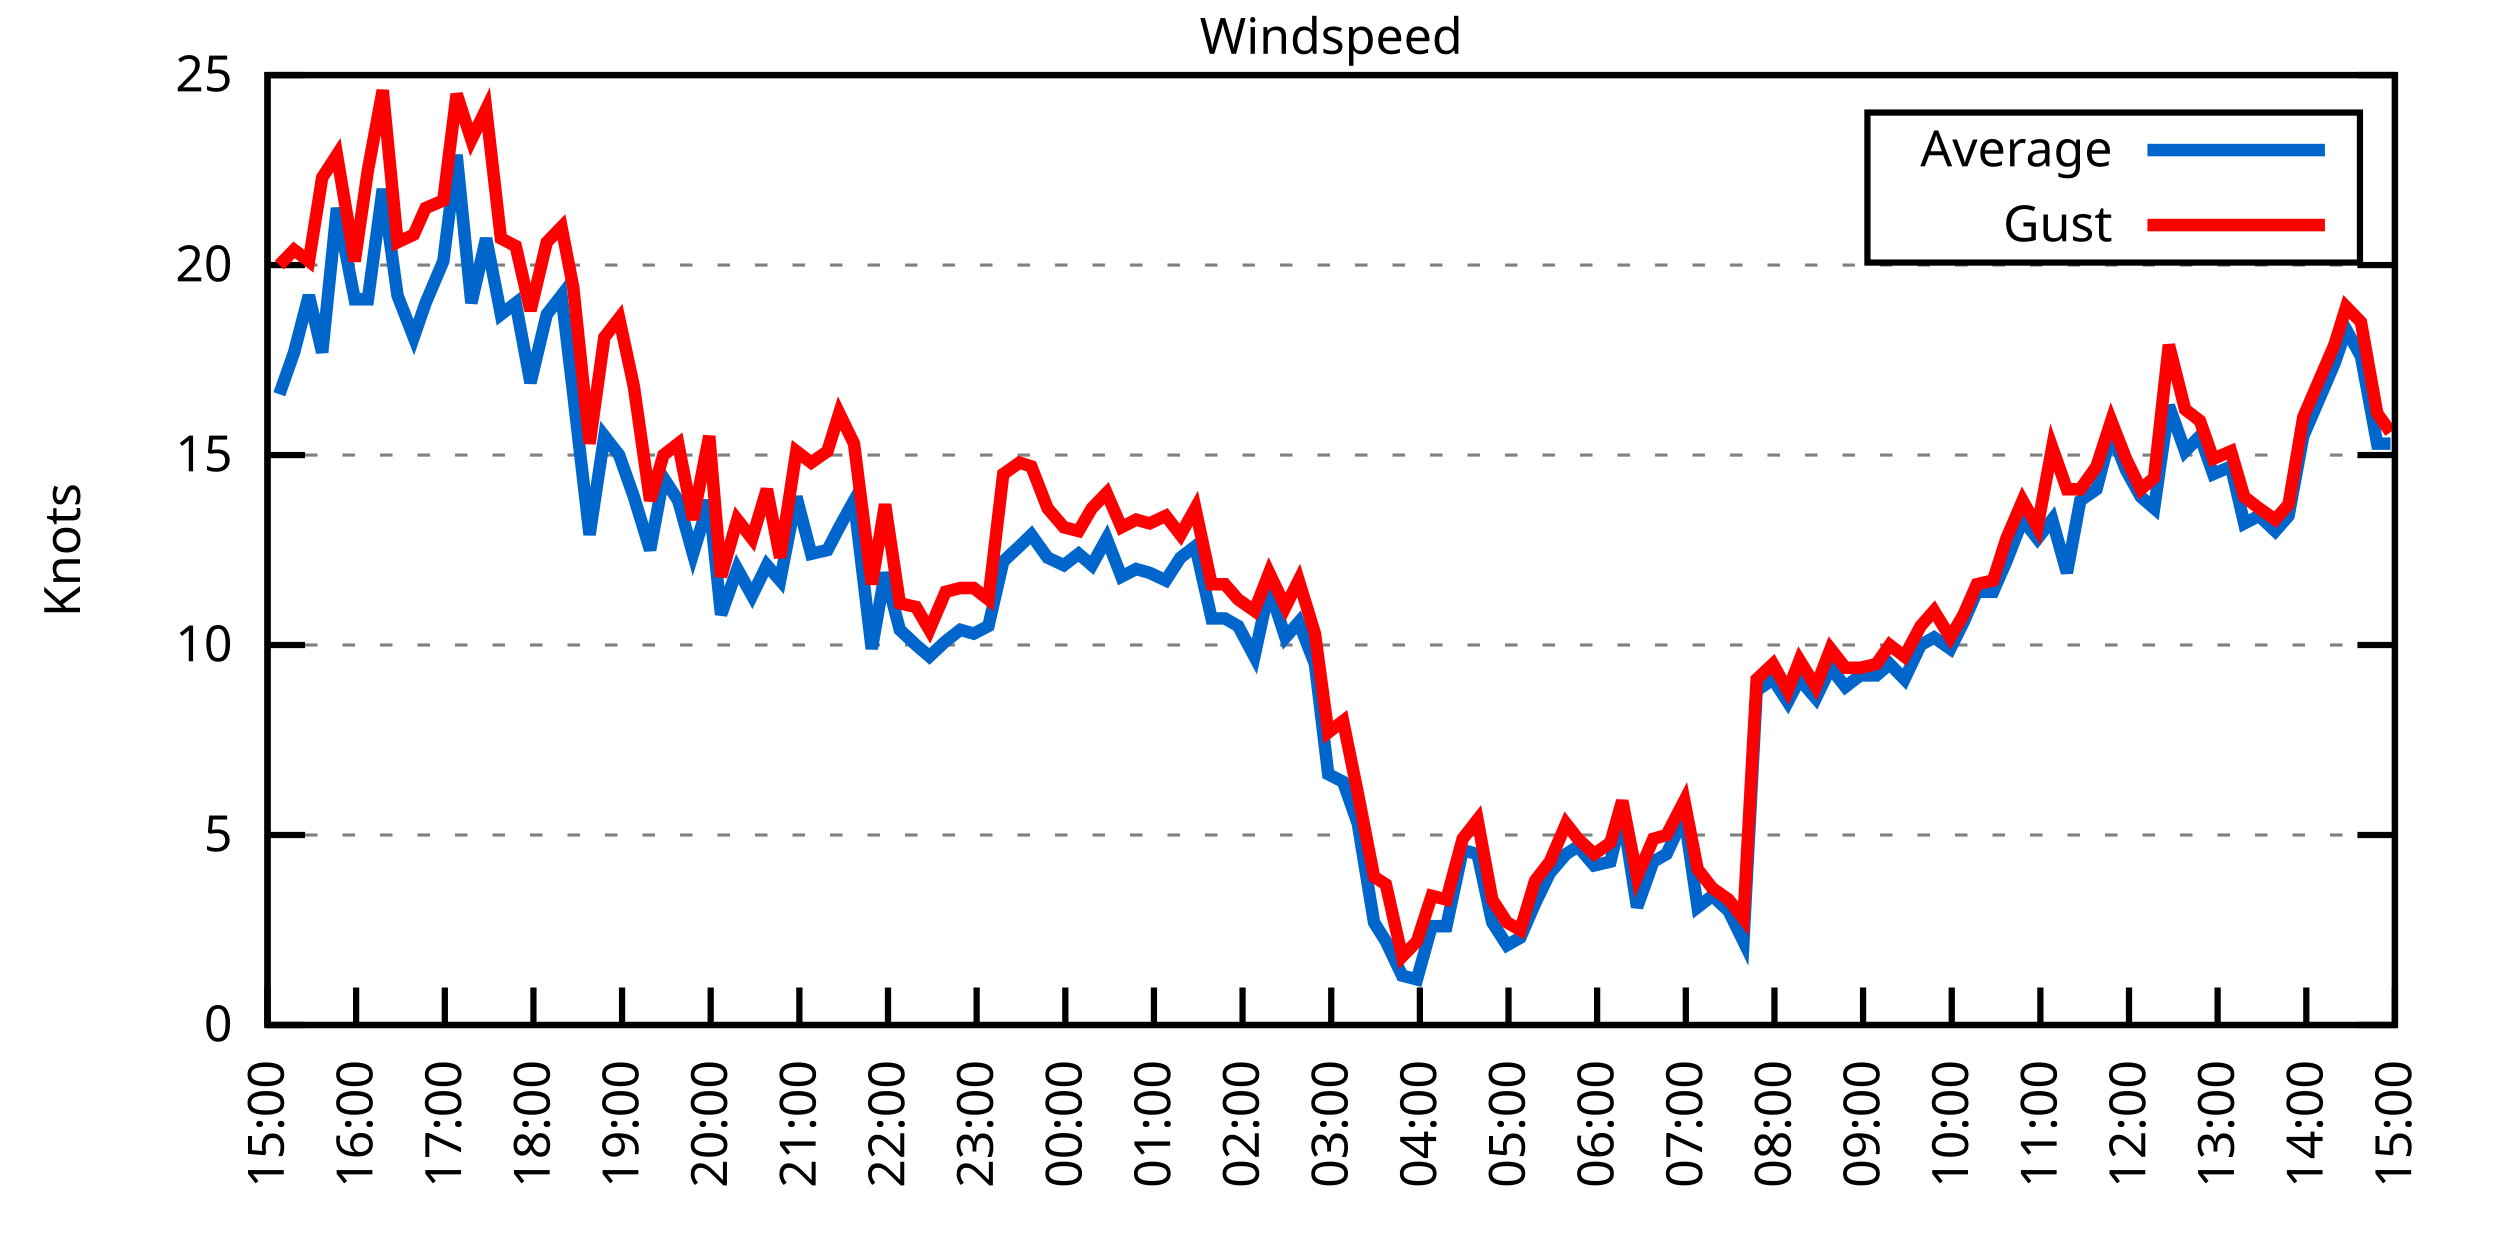
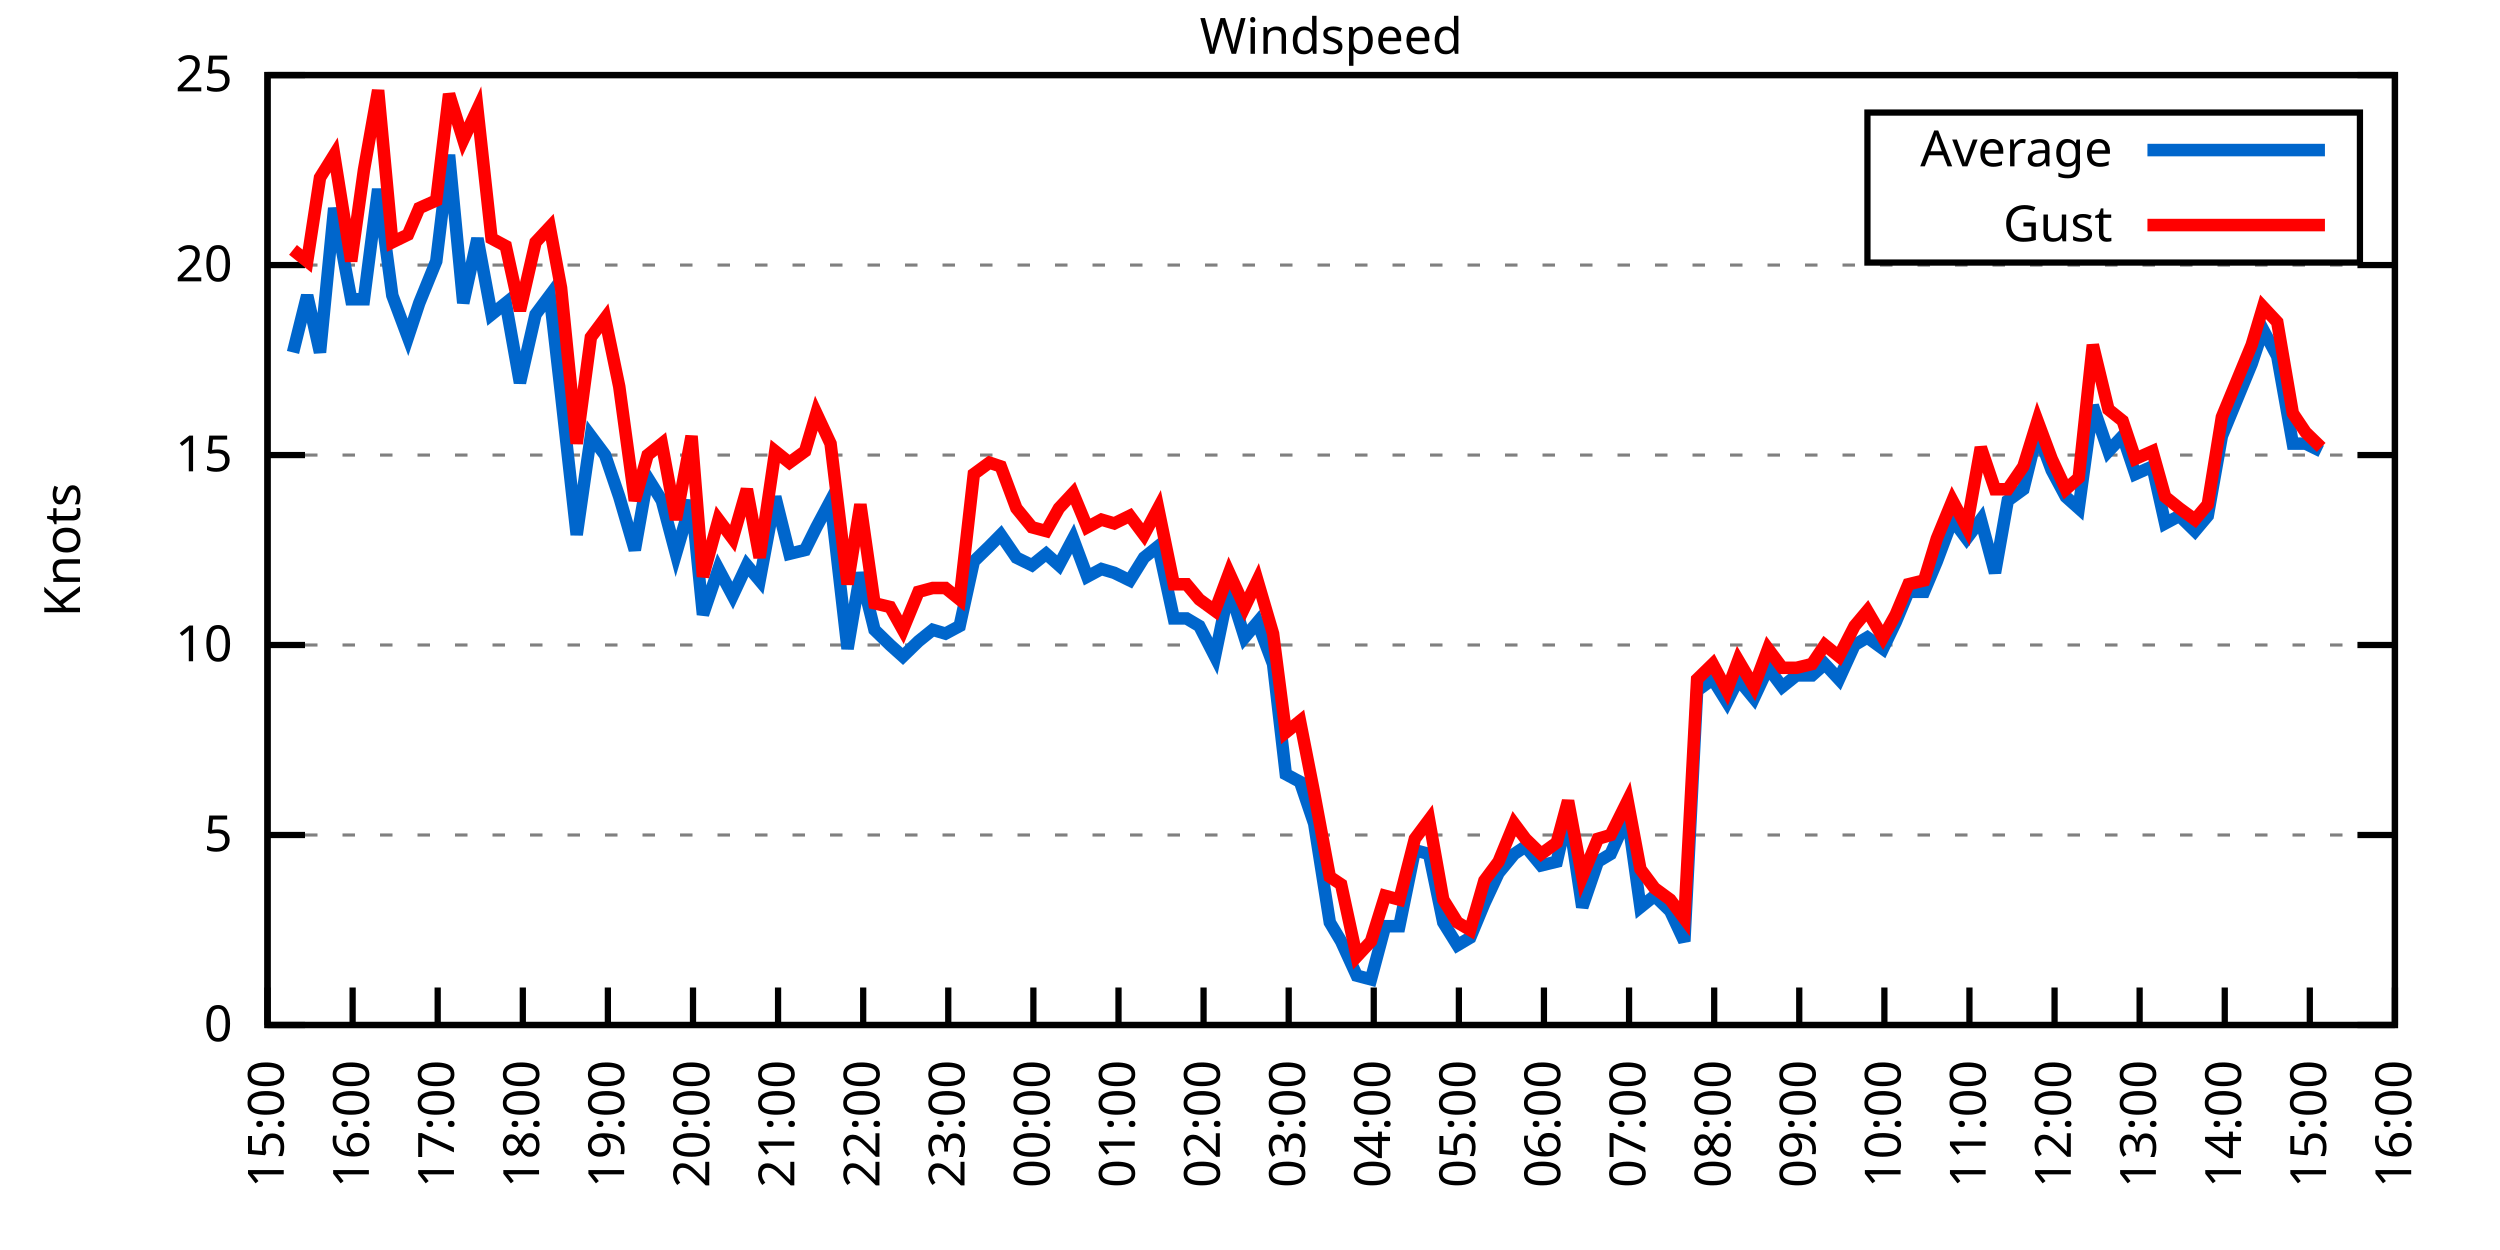
<svg xmlns="http://www.w3.org/2000/svg" xmlns:xlink="http://www.w3.org/1999/xlink" width="400" height="200" viewBox="0 0 400 200">
  <g id="gnuplot_canvas">
    <rect x="0" y="0" width="400" height="200" fill="none" />
    <defs>
      <circle id="gpDot" r="0.5" stroke-width="0.5" stroke="currentColor" />
      <path id="gpPt0" stroke-width="0.333" stroke="currentColor" d="M-1,0 h2 M0,-1 v2" />
      <path id="gpPt1" stroke-width="0.333" stroke="currentColor" d="M-1,-1 L1,1 M1,-1 L-1,1" />
      <path id="gpPt2" stroke-width="0.333" stroke="currentColor" d="M-1,0 L1,0 M0,-1 L0,1 M-1,-1 L1,1 M-1,1 L1,-1" />
      <rect id="gpPt3" stroke-width="0.333" stroke="currentColor" x="-1" y="-1" width="2" height="2" />
      <rect id="gpPt4" stroke-width="0.333" stroke="currentColor" fill="currentColor" x="-1" y="-1" width="2" height="2" />
      <circle id="gpPt5" stroke-width="0.333" stroke="currentColor" cx="0" cy="0" r="1" />
      <use xlink:href="#gpPt5" id="gpPt6" fill="currentColor" stroke="none" />
      <path id="gpPt7" stroke-width="0.333" stroke="currentColor" d="M0,-1.33 L-1.33,0.67 L1.33,0.67 z" />
      <use xlink:href="#gpPt7" id="gpPt8" fill="currentColor" stroke="none" />
      <use xlink:href="#gpPt7" id="gpPt9" stroke="currentColor" transform="rotate(180)" />
      <use xlink:href="#gpPt9" id="gpPt10" fill="currentColor" stroke="none" />
      <use xlink:href="#gpPt3" id="gpPt11" stroke="currentColor" transform="rotate(45)" />
      <use xlink:href="#gpPt11" id="gpPt12" fill="currentColor" stroke="none" />
      <path id="gpPt13" stroke-width="0.333" stroke="currentColor" d="M0,1.330 L1.265,0.411 L0.782,-1.067 L-0.782,-1.076 L-1.265,0.411 z" />
      <use xlink:href="#gpPt13" id="gpPt14" fill="currentColor" stroke="none" />
      <filter id="textbox" filterUnits="objectBoundingBox" x="0" y="0" height="1" width="1">
        <feFlood flood-color="white" flood-opacity="1" result="bgnd" />
        <feComposite in="SourceGraphic" in2="bgnd" operator="atop" />
      </filter>
      <filter id="greybox" filterUnits="objectBoundingBox" x="0" y="0" height="1" width="1">
        <feFlood flood-color="lightgrey" flood-opacity="1" result="grey" />
        <feComposite in="SourceGraphic" in2="grey" operator="atop" />
      </filter>
    </defs>
    <g fill="none" color="white" stroke="currentColor" stroke-width="1.00" stroke-linecap="butt" stroke-linejoin="miter">
</g>
    <g fill="none" color="black" stroke="currentColor" stroke-width="1.00" stroke-linecap="butt" stroke-linejoin="miter">
      <g stroke="none" shape-rendering="crispEdges">
        <polygon fill="rgb(255, 255, 255)" points="42.80,164.00 383.18,164.00 383.18,12.02 42.80,12.02 " />
      </g>
    </g>
    <g fill="none" color="black" stroke="currentColor" stroke-width="1.00" stroke-linecap="butt" stroke-linejoin="miter">
</g>
    <g fill="none" color="black" stroke="black" stroke-width="0.50" stroke-linecap="butt" stroke-linejoin="miter">
</g>
    <g fill="none" color="gray" stroke="currentColor" stroke-width="0.50" stroke-linecap="butt" stroke-linejoin="miter">
      <path stroke="gray" stroke-dasharray="2,4" class="gridline" d="M42.80,164.00 L383.19,164.00  " />
    </g>
    <g fill="none" color="gray" stroke="gray" stroke-width="1.00" stroke-linecap="butt" stroke-linejoin="miter">
</g>
    <g fill="none" color="black" stroke="currentColor" stroke-width="1.00" stroke-linecap="butt" stroke-linejoin="miter">
      <path stroke="black" d="M42.80,164.00 L48.80,164.00 M383.19,164.00 L377.19,164.00  " />
      <g transform="translate(37.20,166.60)" stroke="none" fill="black" font-family="Sans" font-size="8.00" text-anchor="end">
        <text>
          <tspan font-family="Sans"> 0</tspan>
        </text>
      </g>
    </g>
    <g fill="none" color="black" stroke="currentColor" stroke-width="1.00" stroke-linecap="butt" stroke-linejoin="miter">
</g>
    <g fill="none" color="black" stroke="black" stroke-width="0.50" stroke-linecap="butt" stroke-linejoin="miter">
</g>
    <g fill="none" color="gray" stroke="currentColor" stroke-width="0.50" stroke-linecap="butt" stroke-linejoin="miter">
      <path stroke="gray" stroke-dasharray="2,4" class="gridline" d="M42.80,133.60 L383.19,133.60  " />
    </g>
    <g fill="none" color="gray" stroke="gray" stroke-width="1.00" stroke-linecap="butt" stroke-linejoin="miter">
</g>
    <g fill="none" color="black" stroke="currentColor" stroke-width="1.00" stroke-linecap="butt" stroke-linejoin="miter">
      <path stroke="black" d="M42.80,133.60 L48.80,133.60 M383.19,133.60 L377.19,133.60  " />
      <g transform="translate(37.20,136.20)" stroke="none" fill="black" font-family="Sans" font-size="8.00" text-anchor="end">
        <text>
          <tspan font-family="Sans"> 5</tspan>
        </text>
      </g>
    </g>
    <g fill="none" color="black" stroke="currentColor" stroke-width="1.00" stroke-linecap="butt" stroke-linejoin="miter">
</g>
    <g fill="none" color="black" stroke="black" stroke-width="0.50" stroke-linecap="butt" stroke-linejoin="miter">
</g>
    <g fill="none" color="gray" stroke="currentColor" stroke-width="0.50" stroke-linecap="butt" stroke-linejoin="miter">
      <path stroke="gray" stroke-dasharray="2,4" class="gridline" d="M42.80,103.20 L383.19,103.20  " />
    </g>
    <g fill="none" color="gray" stroke="gray" stroke-width="1.00" stroke-linecap="butt" stroke-linejoin="miter">
</g>
    <g fill="none" color="black" stroke="currentColor" stroke-width="1.00" stroke-linecap="butt" stroke-linejoin="miter">
      <path stroke="black" d="M42.80,103.20 L48.80,103.20 M383.19,103.20 L377.19,103.20  " />
      <g transform="translate(37.20,105.80)" stroke="none" fill="black" font-family="Sans" font-size="8.00" text-anchor="end">
        <text>
          <tspan font-family="Sans"> 10</tspan>
        </text>
      </g>
    </g>
    <g fill="none" color="black" stroke="currentColor" stroke-width="1.00" stroke-linecap="butt" stroke-linejoin="miter">
</g>
    <g fill="none" color="black" stroke="black" stroke-width="0.50" stroke-linecap="butt" stroke-linejoin="miter">
</g>
    <g fill="none" color="gray" stroke="currentColor" stroke-width="0.50" stroke-linecap="butt" stroke-linejoin="miter">
      <path stroke="gray" stroke-dasharray="2,4" class="gridline" d="M42.80,72.81 L383.19,72.81  " />
    </g>
    <g fill="none" color="gray" stroke="gray" stroke-width="1.00" stroke-linecap="butt" stroke-linejoin="miter">
</g>
    <g fill="none" color="black" stroke="currentColor" stroke-width="1.00" stroke-linecap="butt" stroke-linejoin="miter">
      <path stroke="black" d="M42.80,72.81 L48.80,72.81 M383.19,72.81 L377.19,72.81  " />
      <g transform="translate(37.20,75.41)" stroke="none" fill="black" font-family="Sans" font-size="8.00" text-anchor="end">
        <text>
          <tspan font-family="Sans"> 15</tspan>
        </text>
      </g>
    </g>
    <g fill="none" color="black" stroke="currentColor" stroke-width="1.00" stroke-linecap="butt" stroke-linejoin="miter">
</g>
    <g fill="none" color="black" stroke="black" stroke-width="0.50" stroke-linecap="butt" stroke-linejoin="miter">
</g>
    <g fill="none" color="gray" stroke="currentColor" stroke-width="0.50" stroke-linecap="butt" stroke-linejoin="miter">
      <path stroke="gray" stroke-dasharray="2,4" class="gridline" d="M42.80,42.41 L383.19,42.41  " />
    </g>
    <g fill="none" color="gray" stroke="gray" stroke-width="1.00" stroke-linecap="butt" stroke-linejoin="miter">
</g>
    <g fill="none" color="black" stroke="currentColor" stroke-width="1.00" stroke-linecap="butt" stroke-linejoin="miter">
      <path stroke="black" d="M42.80,42.41 L48.80,42.41 M383.19,42.41 L377.19,42.41  " />
      <g transform="translate(37.20,45.01)" stroke="none" fill="black" font-family="Sans" font-size="8.00" text-anchor="end">
        <text>
          <tspan font-family="Sans"> 20</tspan>
        </text>
      </g>
    </g>
    <g fill="none" color="black" stroke="currentColor" stroke-width="1.00" stroke-linecap="butt" stroke-linejoin="miter">
</g>
    <g fill="none" color="black" stroke="black" stroke-width="0.50" stroke-linecap="butt" stroke-linejoin="miter">
</g>
    <g fill="none" color="gray" stroke="currentColor" stroke-width="0.50" stroke-linecap="butt" stroke-linejoin="miter">
      <path stroke="gray" stroke-dasharray="2,4" class="gridline" d="M42.80,12.01 L383.19,12.01  " />
    </g>
    <g fill="none" color="gray" stroke="gray" stroke-width="1.00" stroke-linecap="butt" stroke-linejoin="miter">
</g>
    <g fill="none" color="black" stroke="currentColor" stroke-width="1.00" stroke-linecap="butt" stroke-linejoin="miter">
      <path stroke="black" d="M42.80,12.01 L48.80,12.01 M383.19,12.01 L377.19,12.01  " />
      <g transform="translate(37.20,14.61)" stroke="none" fill="black" font-family="Sans" font-size="8.00" text-anchor="end">
        <text>
          <tspan font-family="Sans"> 25</tspan>
        </text>
      </g>
    </g>
    <g fill="none" color="black" stroke="currentColor" stroke-width="1.00" stroke-linecap="butt" stroke-linejoin="miter">
      <path stroke="black" d="M42.80,164.00 L42.80,158.00  " />
      <g transform="translate(45.40,169.60) rotate(270.00)" stroke="none" fill="black" font-family="Sans" font-size="8.00" text-anchor="end">
        <text>
          <tspan font-family="Sans">15:00</tspan>
        </text>
      </g>
    </g>
    <g fill="none" color="black" stroke="currentColor" stroke-width="1.00" stroke-linecap="butt" stroke-linejoin="miter">
-       <path stroke="black" d="M56.98,164.00 L56.98,158.00  " />
-       <g transform="translate(59.58,169.60) rotate(270.00)" stroke="none" fill="black" font-family="Sans" font-size="8.00" text-anchor="end">
+       <path stroke="black" d="M56.42,164.00 L56.42,158.00  " />
+       <g transform="translate(59.02,169.60) rotate(270.00)" stroke="none" fill="black" font-family="Sans" font-size="8.00" text-anchor="end">
        <text>
          <tspan font-family="Sans">16:00</tspan>
        </text>
      </g>
    </g>
    <g fill="none" color="black" stroke="currentColor" stroke-width="1.00" stroke-linecap="butt" stroke-linejoin="miter">
-       <path stroke="black" d="M71.17,164.00 L71.17,158.00  " />
-       <g transform="translate(73.77,169.60) rotate(270.00)" stroke="none" fill="black" font-family="Sans" font-size="8.00" text-anchor="end">
+       <path stroke="black" d="M70.03,164.00 L70.03,158.00  " />
+       <g transform="translate(72.63,169.60) rotate(270.00)" stroke="none" fill="black" font-family="Sans" font-size="8.00" text-anchor="end">
        <text>
          <tspan font-family="Sans">17:00</tspan>
        </text>
      </g>
    </g>
    <g fill="none" color="black" stroke="currentColor" stroke-width="1.00" stroke-linecap="butt" stroke-linejoin="miter">
-       <path stroke="black" d="M85.35,164.00 L85.35,158.00  " />
-       <g transform="translate(87.95,169.60) rotate(270.00)" stroke="none" fill="black" font-family="Sans" font-size="8.00" text-anchor="end">
+       <path stroke="black" d="M83.65,164.00 L83.65,158.00  " />
+       <g transform="translate(86.25,169.60) rotate(270.00)" stroke="none" fill="black" font-family="Sans" font-size="8.00" text-anchor="end">
        <text>
          <tspan font-family="Sans">18:00</tspan>
        </text>
      </g>
    </g>
    <g fill="none" color="black" stroke="currentColor" stroke-width="1.00" stroke-linecap="butt" stroke-linejoin="miter">
-       <path stroke="black" d="M99.53,164.00 L99.53,158.00  " />
-       <g transform="translate(102.13,169.60) rotate(270.00)" stroke="none" fill="black" font-family="Sans" font-size="8.00" text-anchor="end">
+       <path stroke="black" d="M97.26,164.00 L97.26,158.00  " />
+       <g transform="translate(99.86,169.60) rotate(270.00)" stroke="none" fill="black" font-family="Sans" font-size="8.00" text-anchor="end">
        <text>
          <tspan font-family="Sans">19:00</tspan>
        </text>
      </g>
    </g>
    <g fill="none" color="black" stroke="currentColor" stroke-width="1.00" stroke-linecap="butt" stroke-linejoin="miter">
-       <path stroke="black" d="M113.71,164.00 L113.71,158.00  " />
-       <g transform="translate(116.31,169.60) rotate(270.00)" stroke="none" fill="black" font-family="Sans" font-size="8.00" text-anchor="end">
+       <path stroke="black" d="M110.88,164.00 L110.88,158.00  " />
+       <g transform="translate(113.48,169.60) rotate(270.00)" stroke="none" fill="black" font-family="Sans" font-size="8.00" text-anchor="end">
        <text>
          <tspan font-family="Sans">20:00</tspan>
        </text>
      </g>
    </g>
    <g fill="none" color="black" stroke="currentColor" stroke-width="1.00" stroke-linecap="butt" stroke-linejoin="miter">
-       <path stroke="black" d="M127.90,164.00 L127.90,158.00  " />
-       <g transform="translate(130.50,169.60) rotate(270.00)" stroke="none" fill="black" font-family="Sans" font-size="8.00" text-anchor="end">
+       <path stroke="black" d="M124.49,164.00 L124.49,158.00  " />
+       <g transform="translate(127.09,169.60) rotate(270.00)" stroke="none" fill="black" font-family="Sans" font-size="8.00" text-anchor="end">
        <text>
          <tspan font-family="Sans">21:00</tspan>
        </text>
      </g>
    </g>
    <g fill="none" color="black" stroke="currentColor" stroke-width="1.00" stroke-linecap="butt" stroke-linejoin="miter">
-       <path stroke="black" d="M142.08,164.00 L142.08,158.00  " />
-       <g transform="translate(144.68,169.60) rotate(270.00)" stroke="none" fill="black" font-family="Sans" font-size="8.00" text-anchor="end">
+       <path stroke="black" d="M138.11,164.00 L138.11,158.00  " />
+       <g transform="translate(140.71,169.60) rotate(270.00)" stroke="none" fill="black" font-family="Sans" font-size="8.00" text-anchor="end">
        <text>
          <tspan font-family="Sans">22:00</tspan>
        </text>
      </g>
    </g>
    <g fill="none" color="black" stroke="currentColor" stroke-width="1.00" stroke-linecap="butt" stroke-linejoin="miter">
-       <path stroke="black" d="M156.26,164.00 L156.26,158.00  " />
-       <g transform="translate(158.86,169.60) rotate(270.00)" stroke="none" fill="black" font-family="Sans" font-size="8.00" text-anchor="end">
+       <path stroke="black" d="M151.72,164.00 L151.72,158.00  " />
+       <g transform="translate(154.32,169.60) rotate(270.00)" stroke="none" fill="black" font-family="Sans" font-size="8.00" text-anchor="end">
        <text>
          <tspan font-family="Sans">23:00</tspan>
        </text>
      </g>
    </g>
    <g fill="none" color="black" stroke="currentColor" stroke-width="1.00" stroke-linecap="butt" stroke-linejoin="miter">
-       <path stroke="black" d="M170.45,164.00 L170.45,158.00  " />
-       <g transform="translate(173.05,169.60) rotate(270.00)" stroke="none" fill="black" font-family="Sans" font-size="8.00" text-anchor="end">
+       <path stroke="black" d="M165.34,164.00 L165.34,158.00  " />
+       <g transform="translate(167.94,169.60) rotate(270.00)" stroke="none" fill="black" font-family="Sans" font-size="8.00" text-anchor="end">
        <text>
          <tspan font-family="Sans">00:00</tspan>
        </text>
      </g>
    </g>
    <g fill="none" color="black" stroke="currentColor" stroke-width="1.00" stroke-linecap="butt" stroke-linejoin="miter">
-       <path stroke="black" d="M184.63,164.00 L184.63,158.00  " />
-       <g transform="translate(187.23,169.60) rotate(270.00)" stroke="none" fill="black" font-family="Sans" font-size="8.00" text-anchor="end">
+       <path stroke="black" d="M178.96,164.00 L178.96,158.00  " />
+       <g transform="translate(181.56,169.60) rotate(270.00)" stroke="none" fill="black" font-family="Sans" font-size="8.00" text-anchor="end">
        <text>
          <tspan font-family="Sans">01:00</tspan>
        </text>
      </g>
    </g>
    <g fill="none" color="black" stroke="currentColor" stroke-width="1.00" stroke-linecap="butt" stroke-linejoin="miter">
-       <path stroke="black" d="M198.81,164.00 L198.81,158.00  " />
-       <g transform="translate(201.41,169.60) rotate(270.00)" stroke="none" fill="black" font-family="Sans" font-size="8.00" text-anchor="end">
+       <path stroke="black" d="M192.57,164.00 L192.57,158.00  " />
+       <g transform="translate(195.17,169.60) rotate(270.00)" stroke="none" fill="black" font-family="Sans" font-size="8.00" text-anchor="end">
        <text>
          <tspan font-family="Sans">02:00</tspan>
        </text>
      </g>
    </g>
    <g fill="none" color="black" stroke="currentColor" stroke-width="1.00" stroke-linecap="butt" stroke-linejoin="miter">
-       <path stroke="black" d="M213.00,164.00 L213.00,158.00  " />
-       <g transform="translate(215.60,169.60) rotate(270.00)" stroke="none" fill="black" font-family="Sans" font-size="8.00" text-anchor="end">
+       <path stroke="black" d="M206.19,164.00 L206.19,158.00  " />
+       <g transform="translate(208.79,169.60) rotate(270.00)" stroke="none" fill="black" font-family="Sans" font-size="8.00" text-anchor="end">
        <text>
          <tspan font-family="Sans">03:00</tspan>
        </text>
      </g>
    </g>
    <g fill="none" color="black" stroke="currentColor" stroke-width="1.00" stroke-linecap="butt" stroke-linejoin="miter">
-       <path stroke="black" d="M227.18,164.00 L227.18,158.00  " />
-       <g transform="translate(229.78,169.60) rotate(270.00)" stroke="none" fill="black" font-family="Sans" font-size="8.00" text-anchor="end">
+       <path stroke="black" d="M219.80,164.00 L219.80,158.00  " />
+       <g transform="translate(222.40,169.60) rotate(270.00)" stroke="none" fill="black" font-family="Sans" font-size="8.00" text-anchor="end">
        <text>
          <tspan font-family="Sans">04:00</tspan>
        </text>
      </g>
    </g>
    <g fill="none" color="black" stroke="currentColor" stroke-width="1.00" stroke-linecap="butt" stroke-linejoin="miter">
-       <path stroke="black" d="M241.36,164.00 L241.36,158.00  " />
-       <g transform="translate(243.96,169.60) rotate(270.00)" stroke="none" fill="black" font-family="Sans" font-size="8.00" text-anchor="end">
+       <path stroke="black" d="M233.42,164.00 L233.42,158.00  " />
+       <g transform="translate(236.02,169.60) rotate(270.00)" stroke="none" fill="black" font-family="Sans" font-size="8.00" text-anchor="end">
        <text>
          <tspan font-family="Sans">05:00</tspan>
        </text>
      </g>
    </g>
    <g fill="none" color="black" stroke="currentColor" stroke-width="1.00" stroke-linecap="butt" stroke-linejoin="miter">
-       <path stroke="black" d="M255.54,164.00 L255.54,158.00  " />
-       <g transform="translate(258.14,169.60) rotate(270.00)" stroke="none" fill="black" font-family="Sans" font-size="8.00" text-anchor="end">
+       <path stroke="black" d="M247.03,164.00 L247.03,158.00  " />
+       <g transform="translate(249.63,169.60) rotate(270.00)" stroke="none" fill="black" font-family="Sans" font-size="8.00" text-anchor="end">
        <text>
          <tspan font-family="Sans">06:00</tspan>
        </text>
      </g>
    </g>
    <g fill="none" color="black" stroke="currentColor" stroke-width="1.00" stroke-linecap="butt" stroke-linejoin="miter">
-       <path stroke="black" d="M269.73,164.00 L269.73,158.00  " />
-       <g transform="translate(272.33,169.60) rotate(270.00)" stroke="none" fill="black" font-family="Sans" font-size="8.00" text-anchor="end">
+       <path stroke="black" d="M260.65,164.00 L260.65,158.00  " />
+       <g transform="translate(263.25,169.60) rotate(270.00)" stroke="none" fill="black" font-family="Sans" font-size="8.00" text-anchor="end">
        <text>
          <tspan font-family="Sans">07:00</tspan>
        </text>
      </g>
    </g>
    <g fill="none" color="black" stroke="currentColor" stroke-width="1.00" stroke-linecap="butt" stroke-linejoin="miter">
-       <path stroke="black" d="M283.91,164.00 L283.91,158.00  " />
-       <g transform="translate(286.51,169.60) rotate(270.00)" stroke="none" fill="black" font-family="Sans" font-size="8.00" text-anchor="end">
+       <path stroke="black" d="M274.27,164.00 L274.27,158.00  " />
+       <g transform="translate(276.87,169.60) rotate(270.00)" stroke="none" fill="black" font-family="Sans" font-size="8.00" text-anchor="end">
        <text>
          <tspan font-family="Sans">08:00</tspan>
        </text>
      </g>
    </g>
    <g fill="none" color="black" stroke="currentColor" stroke-width="1.00" stroke-linecap="butt" stroke-linejoin="miter">
-       <path stroke="black" d="M298.09,164.00 L298.09,158.00  " />
-       <g transform="translate(300.69,169.60) rotate(270.00)" stroke="none" fill="black" font-family="Sans" font-size="8.00" text-anchor="end">
+       <path stroke="black" d="M287.88,164.00 L287.88,158.00  " />
+       <g transform="translate(290.48,169.60) rotate(270.00)" stroke="none" fill="black" font-family="Sans" font-size="8.00" text-anchor="end">
        <text>
          <tspan font-family="Sans">09:00</tspan>
        </text>
      </g>
    </g>
    <g fill="none" color="black" stroke="currentColor" stroke-width="1.00" stroke-linecap="butt" stroke-linejoin="miter">
-       <path stroke="black" d="M312.28,164.00 L312.28,158.00  " />
-       <g transform="translate(314.88,169.60) rotate(270.00)" stroke="none" fill="black" font-family="Sans" font-size="8.00" text-anchor="end">
+       <path stroke="black" d="M301.50,164.00 L301.50,158.00  " />
+       <g transform="translate(304.10,169.60) rotate(270.00)" stroke="none" fill="black" font-family="Sans" font-size="8.00" text-anchor="end">
        <text>
          <tspan font-family="Sans">10:00</tspan>
        </text>
      </g>
    </g>
    <g fill="none" color="black" stroke="currentColor" stroke-width="1.00" stroke-linecap="butt" stroke-linejoin="miter">
-       <path stroke="black" d="M326.46,164.00 L326.46,158.00  " />
-       <g transform="translate(329.06,169.60) rotate(270.00)" stroke="none" fill="black" font-family="Sans" font-size="8.00" text-anchor="end">
+       <path stroke="black" d="M315.11,164.00 L315.11,158.00  " />
+       <g transform="translate(317.71,169.60) rotate(270.00)" stroke="none" fill="black" font-family="Sans" font-size="8.00" text-anchor="end">
        <text>
          <tspan font-family="Sans">11:00</tspan>
        </text>
      </g>
    </g>
    <g fill="none" color="black" stroke="currentColor" stroke-width="1.00" stroke-linecap="butt" stroke-linejoin="miter">
-       <path stroke="black" d="M340.64,164.00 L340.64,158.00  " />
-       <g transform="translate(343.24,169.60) rotate(270.00)" stroke="none" fill="black" font-family="Sans" font-size="8.00" text-anchor="end">
+       <path stroke="black" d="M328.73,164.00 L328.73,158.00  " />
+       <g transform="translate(331.33,169.60) rotate(270.00)" stroke="none" fill="black" font-family="Sans" font-size="8.00" text-anchor="end">
        <text>
          <tspan font-family="Sans">12:00</tspan>
        </text>
      </g>
    </g>
    <g fill="none" color="black" stroke="currentColor" stroke-width="1.00" stroke-linecap="butt" stroke-linejoin="miter">
-       <path stroke="black" d="M354.82,164.00 L354.82,158.00  " />
-       <g transform="translate(357.42,169.60) rotate(270.00)" stroke="none" fill="black" font-family="Sans" font-size="8.00" text-anchor="end">
+       <path stroke="black" d="M342.34,164.00 L342.34,158.00  " />
+       <g transform="translate(344.94,169.60) rotate(270.00)" stroke="none" fill="black" font-family="Sans" font-size="8.00" text-anchor="end">
        <text>
          <tspan font-family="Sans">13:00</tspan>
        </text>
      </g>
    </g>
    <g fill="none" color="black" stroke="currentColor" stroke-width="1.00" stroke-linecap="butt" stroke-linejoin="miter">
-       <path stroke="black" d="M369.01,164.00 L369.01,158.00  " />
-       <g transform="translate(371.61,169.60) rotate(270.00)" stroke="none" fill="black" font-family="Sans" font-size="8.00" text-anchor="end">
+       <path stroke="black" d="M355.96,164.00 L355.96,158.00  " />
+       <g transform="translate(358.56,169.60) rotate(270.00)" stroke="none" fill="black" font-family="Sans" font-size="8.00" text-anchor="end">
        <text>
          <tspan font-family="Sans">14:00</tspan>
+         </text>
+       </g>
+     </g>
+     <g fill="none" color="black" stroke="currentColor" stroke-width="1.00" stroke-linecap="butt" stroke-linejoin="miter">
+       <path stroke="black" d="M369.57,164.00 L369.57,158.00  " />
+       <g transform="translate(372.17,169.60) rotate(270.00)" stroke="none" fill="black" font-family="Sans" font-size="8.00" text-anchor="end">
+         <text>
+           <tspan font-family="Sans">15:00</tspan>
        </text>
      </g>
    </g>
    <g fill="none" color="black" stroke="currentColor" stroke-width="1.00" stroke-linecap="butt" stroke-linejoin="miter">
      <path stroke="black" d="M383.19,164.00 L383.19,158.00  " />
      <g transform="translate(385.79,169.60) rotate(270.00)" stroke="none" fill="black" font-family="Sans" font-size="8.00" text-anchor="end">
        <text>
-           <tspan font-family="Sans">15:00</tspan>
+           <tspan font-family="Sans">16:00</tspan>
        </text>
      </g>
    </g>
    <g fill="none" color="black" stroke="currentColor" stroke-width="1.00" stroke-linecap="butt" stroke-linejoin="miter">
</g>
    <g fill="none" color="black" stroke="currentColor" stroke-width="1.00" stroke-linecap="butt" stroke-linejoin="miter">
      <path stroke="black" d="M42.80,12.01 L42.80,164.00 L383.19,164.00 L383.19,12.01 L42.80,12.01 Z  " />
    </g>
    <g fill="none" color="black" stroke="currentColor" stroke-width="1.00" stroke-linecap="butt" stroke-linejoin="miter">
</g>
    <g fill="none" color="black" stroke="currentColor" stroke-width="1.00" stroke-linecap="butt" stroke-linejoin="miter">
      <path stroke="black" d="M298.79,42.01 L298.79,18.01 L377.59,18.01 L377.59,42.01 L298.79,42.01 Z  " />
    </g>
    <g id="Windspeed_plot_1">
      <g fill="none" color="white" stroke="black" stroke-width="2.00" stroke-linecap="butt" stroke-linejoin="miter">
</g>
      <g fill="none" color="black" stroke="currentColor" stroke-width="2.00" stroke-linecap="butt" stroke-linejoin="miter">
        <g transform="translate(337.99,26.61)" stroke="none" fill="black" font-family="Sans" font-size="8.00" text-anchor="end">
          <text>
            <tspan font-family="Sans">Average</tspan>
          </text>
        </g>
      </g>
      <g fill="none" color="black" stroke="currentColor" stroke-width="2.00" stroke-linecap="butt" stroke-linejoin="miter">
-         <path stroke="rgb(  0, 102, 204)" d="M343.59,24.01 L371.99,24.01 M44.69,63.08 L47.05,56.39 L49.42,47.27 L51.55,56.39 L53.91,33.29 L56.75,47.88   L58.87,47.88 L61.24,30.25 L63.60,47.27 L66.20,53.96 L68.09,48.49 L70.93,41.80 L73.06,24.78 L75.42,48.49   L77.78,38.15 L80.15,50.31 L82.51,48.49 L84.88,61.25 L87.48,50.31 L89.84,47.27 L91.73,63.08 L94.33,85.57   L96.70,69.77 L99.06,72.81 L101.42,79.49 L104.02,88.00 L106.15,76.45 L108.51,80.10 L110.88,88.61 L113.48,80.10   L115.37,98.34 L117.97,91.04 L120.33,95.30 L122.70,90.44 L124.82,92.87 L127.42,79.49 L129.79,88.61 L132.39,88.00   L134.28,84.36 L136.64,80.10 L139.48,103.81 L141.61,91.65 L143.97,100.77 L146.57,103.20 L148.70,105.03 L151.30,102.60   L153.66,100.77 L155.79,101.38 L158.15,100.16 L160.52,89.83 L163.12,87.40 L165.01,85.57 L167.61,89.22 L170.21,90.44   L172.57,88.61 L174.70,90.44 L177.06,86.18 L179.43,92.26 L181.79,91.04 L183.92,91.65 L186.52,92.87 L188.88,89.22   L191.25,87.40 L193.85,98.95 L195.98,98.95 L198.10,100.16 L200.70,105.03 L203.07,94.08 L205.67,101.99 L207.79,99.56   L210.39,106.24 L212.52,123.87 L214.89,125.09 L217.25,131.78 L219.85,147.59 L221.74,150.62 L224.34,156.10 L226.71,156.70   L229.07,148.19 L231.43,148.19 L234.03,136.03 L236.40,136.64 L238.76,147.59 L241.12,151.23 L243.25,150.02 L245.62,144.55   L247.98,139.68 L250.58,136.64 L252.47,135.43 L255.07,138.47 L257.67,137.86 L259.56,129.95 L261.93,145.15 L264.53,137.86   L266.65,136.64 L269.49,130.56 L271.62,145.15 L273.98,143.33 L276.58,145.76 L278.95,150.62 L281.07,110.50 L283.67,108.68   L286.04,112.32 L287.93,108.68 L290.53,111.72 L292.89,106.85 L295.26,109.89 L297.62,108.07 L300.22,108.07 L302.35,106.24   L304.71,108.68 L307.31,103.20 L309.44,101.99 L312.04,103.81 L314.17,99.56 L316.29,94.69 L318.89,94.69 L321.02,89.83   L323.62,83.14 L325.99,86.18 L328.35,83.14 L330.71,91.65 L332.84,80.10 L335.44,78.28 L337.80,69.16 L340.17,75.24   L342.53,79.49 L344.66,81.32 L347.02,64.90 L349.62,72.20 L351.99,69.77 L354.12,75.85 L356.95,74.63 L359.08,83.75   L361.44,82.53 L364.04,84.97 L366.17,82.53 L368.53,69.77 L373.50,58.21 L375.39,52.74 L377.75,57.00 L380.35,70.98   L382.48,70.98  " />
+         <path stroke="rgb(  0, 102, 204)" d="M343.59,24.01 L371.99,24.01 M46.88,56.39 L49.15,47.27 L51.20,56.39 L53.47,33.29 L56.19,47.88 L58.23,47.88   L60.50,30.25 L62.77,47.27 L65.27,53.96 L67.08,48.49 L69.80,41.80 L71.85,24.78 L74.12,48.49 L76.39,38.15   L78.65,50.31 L80.92,48.49 L83.19,61.25 L85.69,50.31 L87.96,47.27 L89.77,63.08 L92.27,85.57 L94.54,69.77   L96.81,72.81 L99.08,79.49 L101.57,88.00 L103.62,76.45 L105.89,80.10 L108.15,88.61 L110.65,80.10 L112.47,98.34   L114.96,91.04 L117.23,95.30 L119.50,90.44 L121.54,92.87 L124.04,79.49 L126.31,88.61 L128.81,88.00 L130.62,84.36   L132.89,80.10 L135.61,103.81 L137.66,91.65 L139.92,100.77 L142.42,103.20 L144.46,105.03 L146.96,102.60 L149.23,100.77   L151.27,101.38 L153.54,100.16 L155.81,89.83 L158.31,87.40 L160.12,85.57 L162.62,89.22 L165.11,90.44 L167.38,88.61   L169.43,90.44 L171.69,86.18 L173.96,92.26 L176.23,91.04 L178.28,91.65 L180.77,92.87 L183.04,89.22 L185.31,87.40   L187.81,98.95 L189.85,98.95 L191.89,100.16 L194.39,105.03 L196.66,94.08 L199.15,101.99 L201.19,99.56 L203.69,106.24   L205.73,123.87 L208.00,125.09 L210.27,131.78 L212.77,147.59 L214.58,150.62 L217.08,156.10 L219.35,156.70 L221.62,148.19   L223.89,148.19 L226.38,136.03 L228.65,136.64 L230.92,147.59 L233.19,151.23 L235.23,150.02 L237.50,144.55 L239.77,139.68   L242.27,136.64 L244.08,135.43 L246.58,138.47 L249.08,137.86 L250.89,129.95 L253.16,145.15 L255.66,137.86 L257.70,136.64   L260.42,130.56 L262.47,145.15 L264.73,143.33 L267.23,145.76 L269.50,150.62 L271.54,110.50 L274.04,108.68 L276.31,112.32   L278.12,108.68 L280.62,111.72 L282.89,106.85 L285.16,109.89 L287.43,108.07 L289.92,108.07 L291.97,106.24 L294.23,108.68   L296.73,103.20 L298.77,101.99 L301.27,103.81 L303.31,99.56 L305.35,94.69 L307.85,94.69 L309.89,89.83 L312.39,83.14   L314.66,86.18 L316.93,83.14 L319.20,91.65 L321.24,80.10 L323.74,78.28 L326.00,69.16 L328.27,75.24 L330.54,79.49   L332.59,81.32 L334.85,64.90 L337.35,72.20 L339.62,69.77 L341.66,75.85 L344.39,74.63 L346.43,83.75 L348.70,82.53   L351.19,84.97 L353.24,82.53 L355.50,69.77 L360.27,58.21 L362.09,52.74 L364.36,57.00 L366.85,70.98 L368.89,70.98   L371.39,72.20  " />
      </g>
    </g>
    <g id="Windspeed_plot_2">
      <g fill="none" color="black" stroke="currentColor" stroke-width="2.00" stroke-linecap="butt" stroke-linejoin="miter">
        <g transform="translate(337.99,38.61)" stroke="none" fill="black" font-family="Sans" font-size="8.00" text-anchor="end">
          <text>
            <tspan font-family="Sans">Gust</tspan>
          </text>
        </g>
      </g>
      <g fill="none" color="black" stroke="currentColor" stroke-width="2.00" stroke-linecap="butt" stroke-linejoin="miter">
-         <path stroke="rgb(255,   0,   0)" d="M343.59,36.01 L371.99,36.01 M44.69,42.41 L47.05,39.98 L49.42,41.80 L51.55,28.42 L53.91,24.78 L56.75,41.80   L58.87,27.21 L61.24,14.44 L63.60,38.76 L66.20,37.54 L68.09,33.29 L70.93,32.07 L73.06,15.05 L75.42,22.35   L77.78,17.48 L80.15,38.15 L82.51,39.37 L84.88,49.70 L87.48,38.76 L89.84,36.33 L91.73,46.06 L94.33,70.98   L96.70,53.96 L99.06,50.92 L101.42,61.86 L104.02,80.10 L106.15,72.81 L108.51,70.98 L110.88,83.14 L113.48,69.77   L115.37,92.26 L117.97,83.14 L120.33,86.18 L122.70,78.28 L124.82,89.22 L127.42,72.20 L129.79,74.02 L132.39,72.20   L134.28,66.12 L136.64,70.98 L139.48,93.48 L141.61,80.71 L143.97,96.52 L146.57,97.12 L148.70,100.77 L151.30,94.69   L153.66,94.08 L155.79,94.08 L158.15,95.91 L160.52,75.85 L163.12,74.02 L165.01,74.63 L167.61,81.32 L170.21,84.36   L172.57,84.97 L174.70,81.32 L177.06,78.89 L179.43,84.36 L181.79,83.14 L183.92,83.75 L186.52,82.53 L188.88,85.57   L191.25,81.32 L193.85,93.48 L195.98,93.48 L198.10,95.91 L200.70,97.73 L203.07,91.65 L205.67,97.12 L207.79,92.87   L210.39,101.38 L212.52,117.19 L214.89,115.36 L217.25,126.91 L219.85,140.29 L221.74,141.51 L224.34,153.06 L226.71,150.62   L229.07,143.33 L231.43,143.94 L234.03,134.21 L236.40,131.17 L238.76,143.94 L241.12,147.59 L243.25,148.80 L245.62,140.90   L247.98,137.86 L250.58,131.78 L252.47,134.21 L255.07,136.64 L257.67,134.82 L259.56,128.13 L261.93,140.29 L264.53,134.21   L266.65,133.60 L269.49,128.13 L271.62,139.07 L273.98,142.11 L276.58,143.94 L278.95,146.98 L281.07,108.68 L283.67,106.24   L286.04,110.50 L287.93,105.64 L290.53,109.89 L292.89,103.81 L295.26,106.85 L297.62,106.85 L300.22,106.24 L302.35,103.20   L304.71,105.03 L307.31,100.16 L309.44,97.73 L312.04,101.99 L314.17,98.34 L316.29,93.48 L318.89,92.87 L321.02,86.18   L323.62,80.10 L325.99,84.36 L328.35,71.59 L330.71,78.28 L332.84,78.28 L335.44,74.63 L337.80,67.33 L340.17,73.41   L342.53,78.28 L344.66,76.45 L347.02,55.18 L349.62,65.51 L351.99,67.33 L354.12,73.41 L356.95,72.20 L359.08,79.49   L361.44,81.32 L364.04,83.14 L366.17,80.71 L368.53,66.73 L373.50,55.18 L375.39,49.10 L377.75,51.53 L380.35,66.12   L382.48,69.16  " />
+         <path stroke="rgb(255,   0,   0)" d="M343.59,36.01 L371.99,36.01 M46.88,39.98 L49.15,41.80 L51.20,28.42 L53.47,24.78 L56.19,41.80 L58.23,27.21   L60.50,14.44 L62.77,38.76 L65.27,37.54 L67.08,33.29 L69.80,32.07 L71.85,15.05 L74.12,22.35 L76.39,17.48   L78.65,38.15 L80.92,39.37 L83.19,49.70 L85.69,38.76 L87.96,36.33 L89.77,46.06 L92.27,70.98 L94.54,53.96   L96.81,50.92 L99.08,61.86 L101.57,80.10 L103.62,72.81 L105.89,70.98 L108.15,83.14 L110.65,69.77 L112.47,92.26   L114.96,83.14 L117.23,86.18 L119.50,78.28 L121.54,89.22 L124.04,72.20 L126.31,74.02 L128.81,72.20 L130.62,66.12   L132.89,70.98 L135.61,93.48 L137.66,80.71 L139.92,96.52 L142.42,97.12 L144.46,100.77 L146.96,94.69 L149.23,94.08   L151.27,94.08 L153.54,95.91 L155.81,75.85 L158.31,74.02 L160.12,74.63 L162.62,81.32 L165.11,84.36 L167.38,84.97   L169.43,81.32 L171.69,78.89 L173.96,84.36 L176.23,83.14 L178.28,83.75 L180.77,82.53 L183.04,85.57 L185.31,81.32   L187.81,93.48 L189.85,93.48 L191.89,95.91 L194.39,97.73 L196.66,91.65 L199.15,97.12 L201.19,92.87 L203.69,101.38   L205.73,117.19 L208.00,115.36 L210.27,126.91 L212.77,140.29 L214.58,141.51 L217.08,153.06 L219.35,150.62 L221.62,143.33   L223.89,143.94 L226.38,134.21 L228.65,131.17 L230.92,143.94 L233.19,147.59 L235.23,148.80 L237.50,140.90 L239.77,137.86   L242.27,131.78 L244.08,134.21 L246.58,136.64 L249.08,134.82 L250.89,128.13 L253.16,140.29 L255.66,134.21 L257.70,133.60   L260.42,128.13 L262.47,139.07 L264.73,142.11 L267.23,143.94 L269.50,146.98 L271.54,108.68 L274.04,106.24 L276.31,110.50   L278.12,105.64 L280.62,109.89 L282.89,103.81 L285.16,106.85 L287.43,106.85 L289.92,106.24 L291.97,103.20 L294.23,105.03   L296.73,100.16 L298.77,97.73 L301.27,101.99 L303.31,98.34 L305.35,93.48 L307.85,92.87 L309.89,86.18 L312.39,80.10   L314.66,84.36 L316.93,71.59 L319.20,78.28 L321.24,78.28 L323.74,74.63 L326.00,67.33 L328.27,73.41 L330.54,78.28   L332.59,76.45 L334.85,55.18 L337.35,65.51 L339.62,67.33 L341.66,73.41 L344.39,72.20 L346.43,79.49 L348.70,81.32   L351.19,83.14 L353.24,80.71 L355.50,66.73 L360.27,55.18 L362.09,49.10 L364.36,51.53 L366.85,66.12 L368.89,69.16   L371.39,71.59  " />
      </g>
    </g>
    <g fill="none" color="black" stroke="currentColor" stroke-width="2.00" stroke-linecap="butt" stroke-linejoin="miter">
</g>
    <g fill="none" color="black" stroke="black" stroke-width="1.00" stroke-linecap="butt" stroke-linejoin="miter">
</g>
    <g fill="none" color="black" stroke="currentColor" stroke-width="1.00" stroke-linecap="butt" stroke-linejoin="miter">
      <path stroke="black" d="M42.80,12.01 L42.80,164.00 L383.19,164.00 L383.19,12.01 L42.80,12.01 Z  " />
      <g transform="translate(12.80,88.01) rotate(270.00)" stroke="none" fill="black" font-family="Sans" font-size="8.00" text-anchor="middle">
        <text>
          <tspan font-family="Sans">Knots</tspan>
        </text>
      </g>
    </g>
    <g fill="none" color="black" stroke="currentColor" stroke-width="1.00" stroke-linecap="butt" stroke-linejoin="miter">
</g>
    <g fill="none" color="black" stroke="currentColor" stroke-width="1.00" stroke-linecap="butt" stroke-linejoin="miter">
      <g transform="translate(212.99,8.61)" stroke="none" fill="black" font-family="Sans" font-size="8.00" text-anchor="middle">
        <text>
          <tspan font-family="Sans">Windspeed</tspan>
        </text>
      </g>
    </g>
    <g fill="none" color="black" stroke="currentColor" stroke-width="1.00" stroke-linecap="butt" stroke-linejoin="miter">
</g>
  </g>
</svg>
